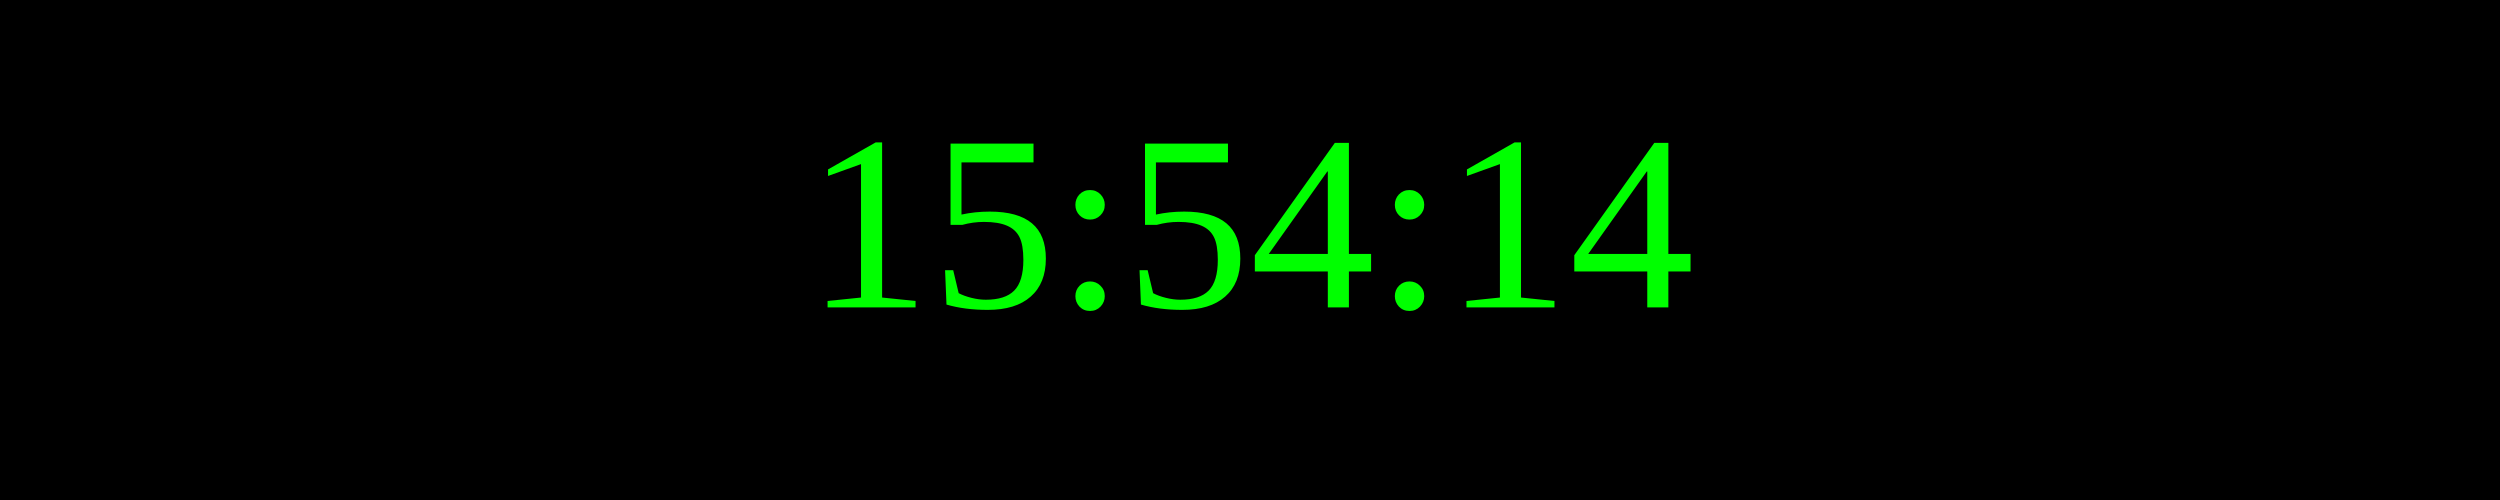
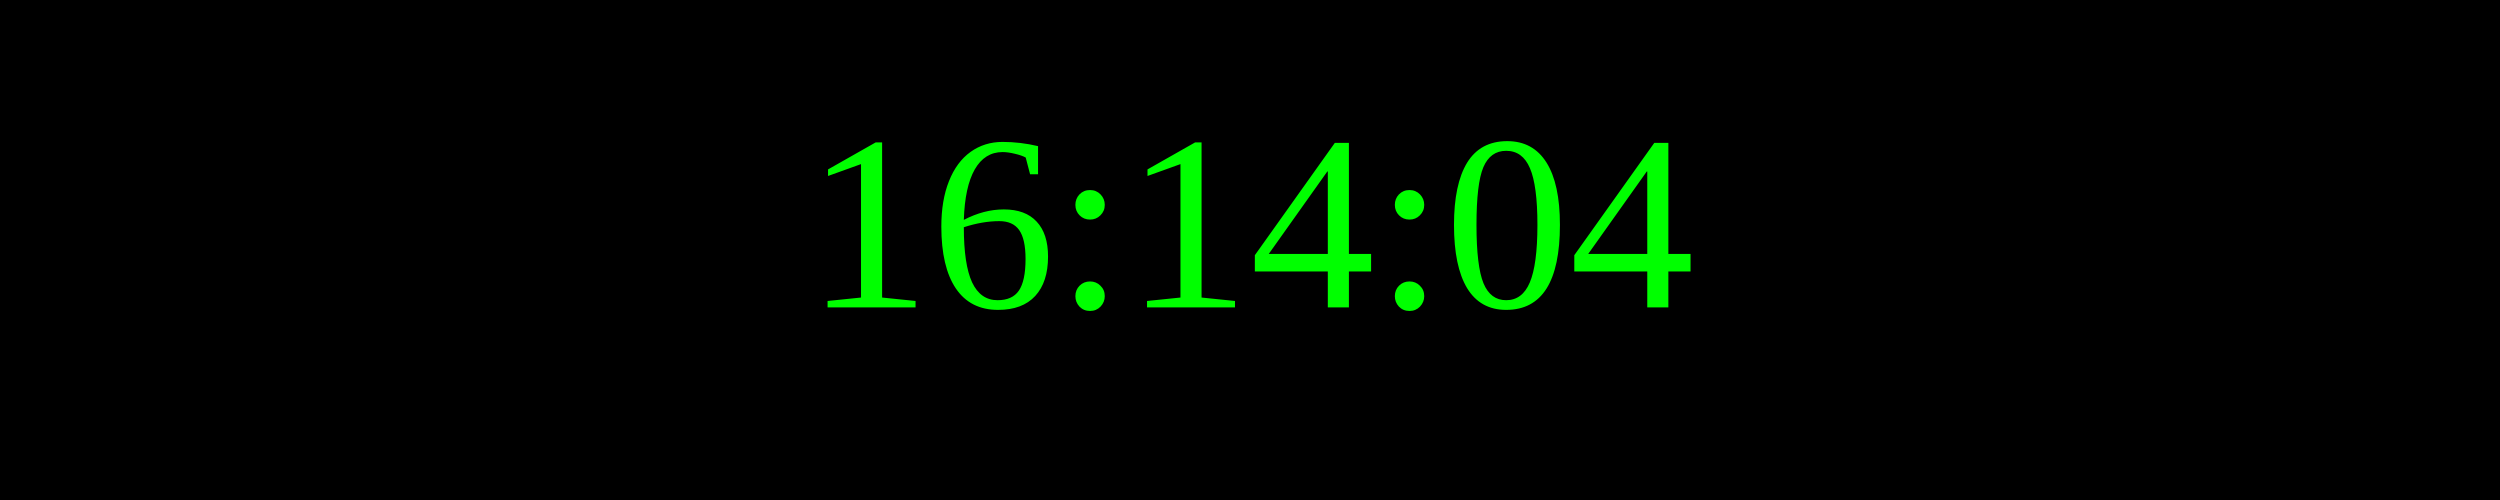
<svg xmlns="http://www.w3.org/2000/svg" width="250" height="50">
  <rect width="100%" height="100%" fill="black" />
  <text x="50%" y="50%" font-size="25" fill="lime" text-anchor="middle" dominant-baseline="middle">
- 15:54:14
+ 16:14:04
</text>
</svg>
